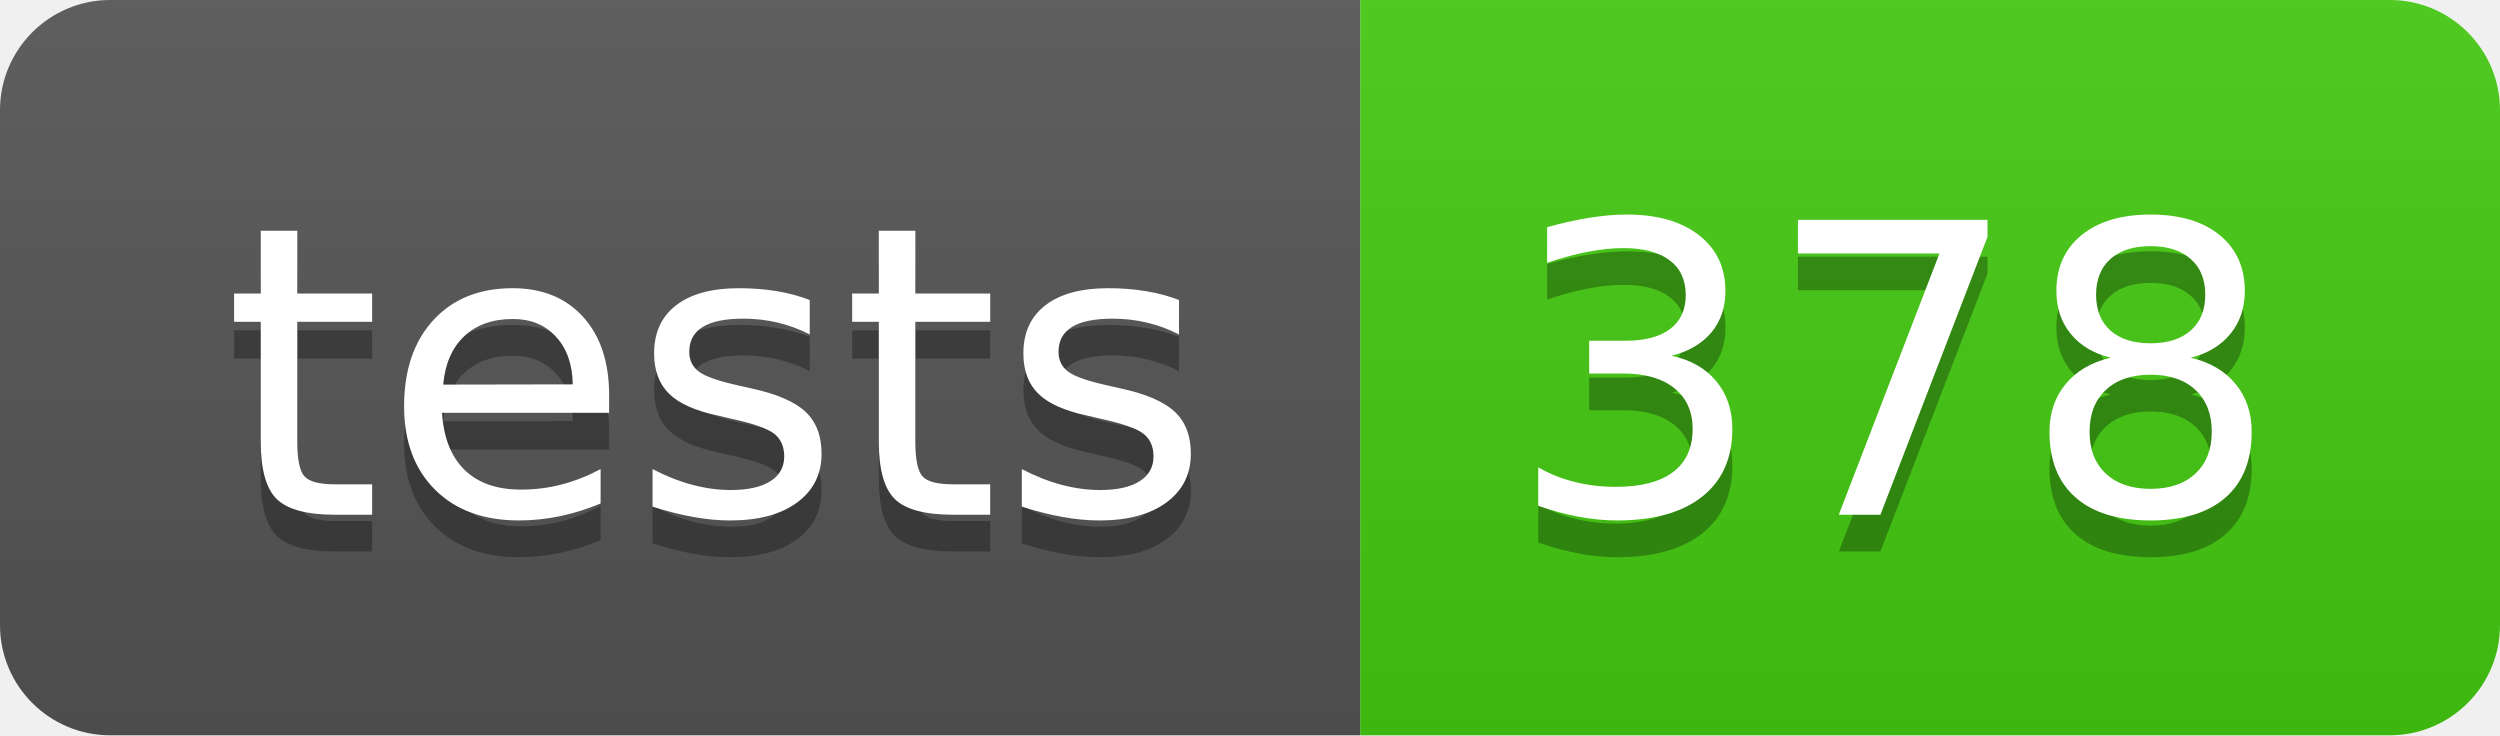
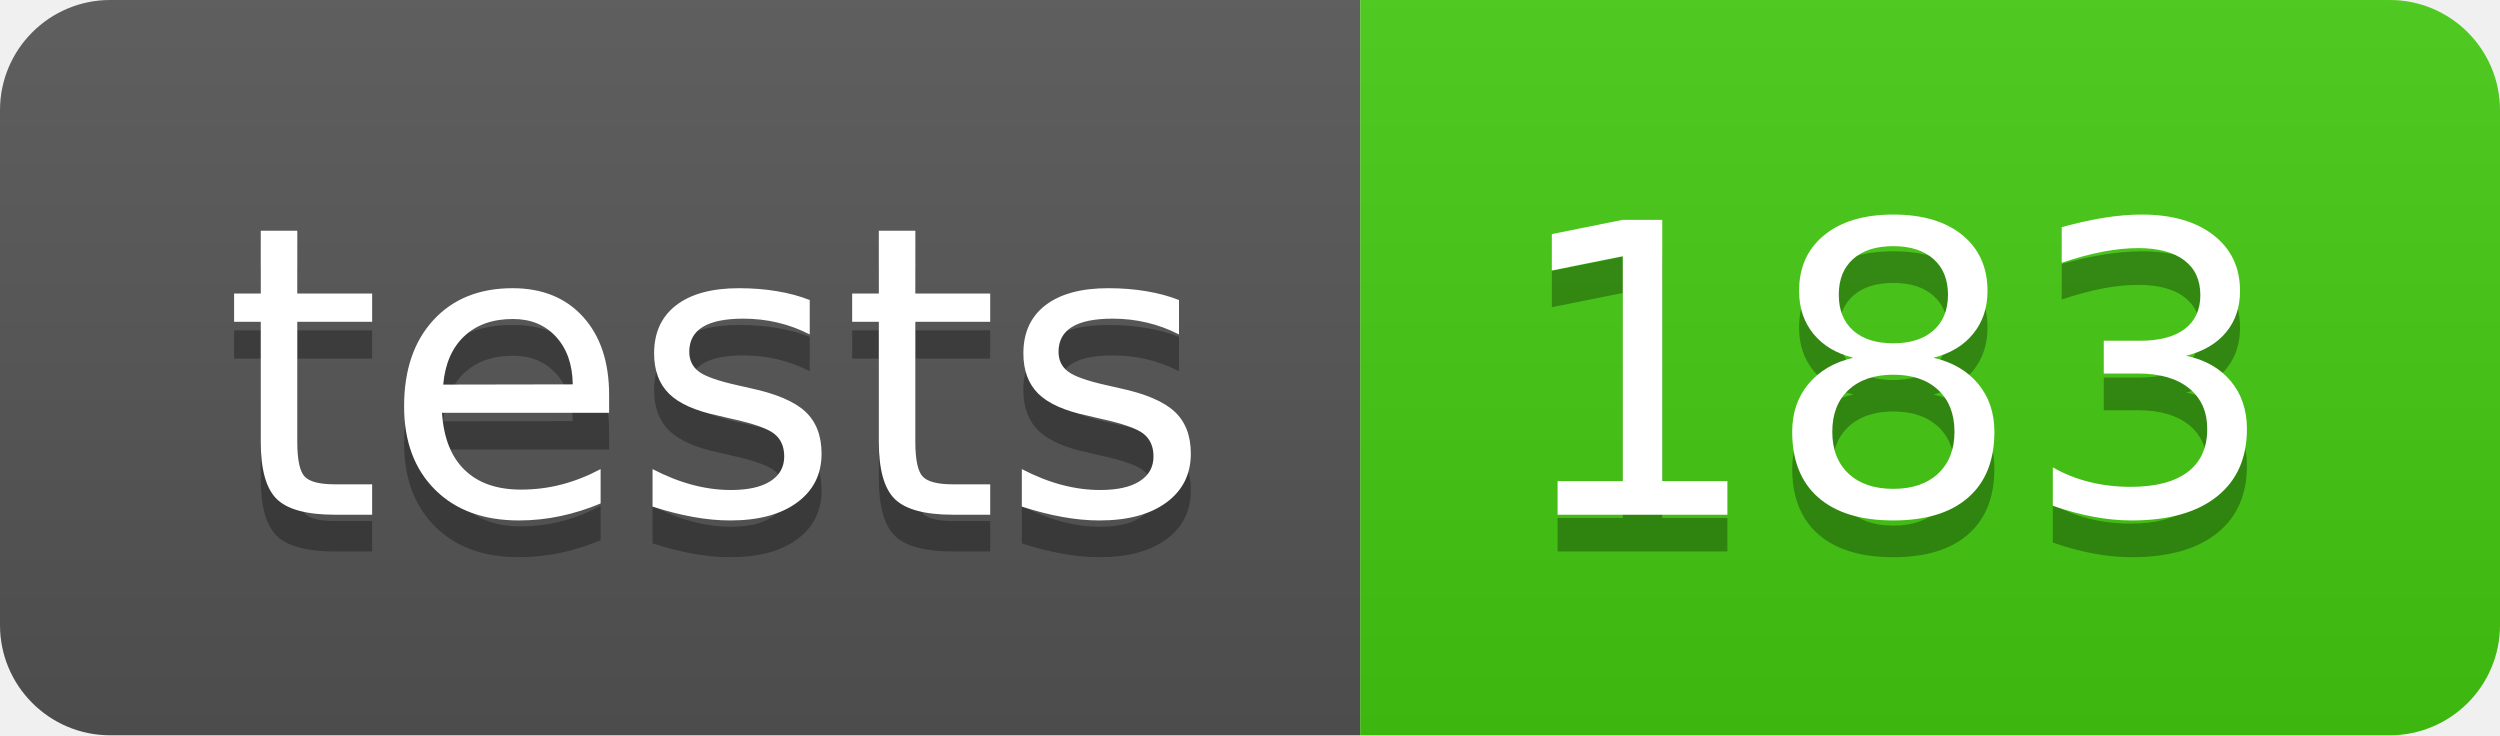
- <svg xmlns="http://www.w3.org/2000/svg" width="68" height="20" role="img" aria-label="tests: 378">
+ <svg xmlns="http://www.w3.org/2000/svg" width="68" height="20" role="img" aria-label="tests: 183">
  <linearGradient id="s" x2="0" y2="100%">
    <stop offset="0" stop-color="#bbb" stop-opacity=".1" />
    <stop offset="1" stop-opacity=".1" />
  </linearGradient>
  <clipPath id="r">
    <rect width="68" height="20" rx="3" fill="#fff" />
  </clipPath>
  <g clip-path="url(#r)">
    <rect width="37" height="20" fill="#555" />
    <rect x="37" width="31" height="20" fill="#4c1" />
    <rect width="68" height="20" fill="url(#s)" />
  </g>
  <g fill="#fff" text-anchor="middle" font-family="Verdana,Geneva,DejaVu Sans,sans-serif" text-rendering="geometricPrecision" font-size="110">
    <text aria-hidden="true" x="195" y="150" fill="#010101" fill-opacity=".3" transform="scale(.1)" textLength="270">tests</text>
    <text x="195" y="140" transform="scale(.1)" fill="#fff" textLength="270">tests</text>
-     <text aria-hidden="true" x="515" y="150" fill="#010101" fill-opacity=".3" transform="scale(.1)" textLength="210">378</text>
-     <text x="515" y="140" transform="scale(.1)" fill="#fff" textLength="210">378</text>
+     <text aria-hidden="true" x="515" y="150" fill="#010101" fill-opacity=".3" transform="scale(.1)" textLength="210">183</text>
+     <text x="515" y="140" transform="scale(.1)" fill="#fff" textLength="210">183</text>
  </g>
</svg>
